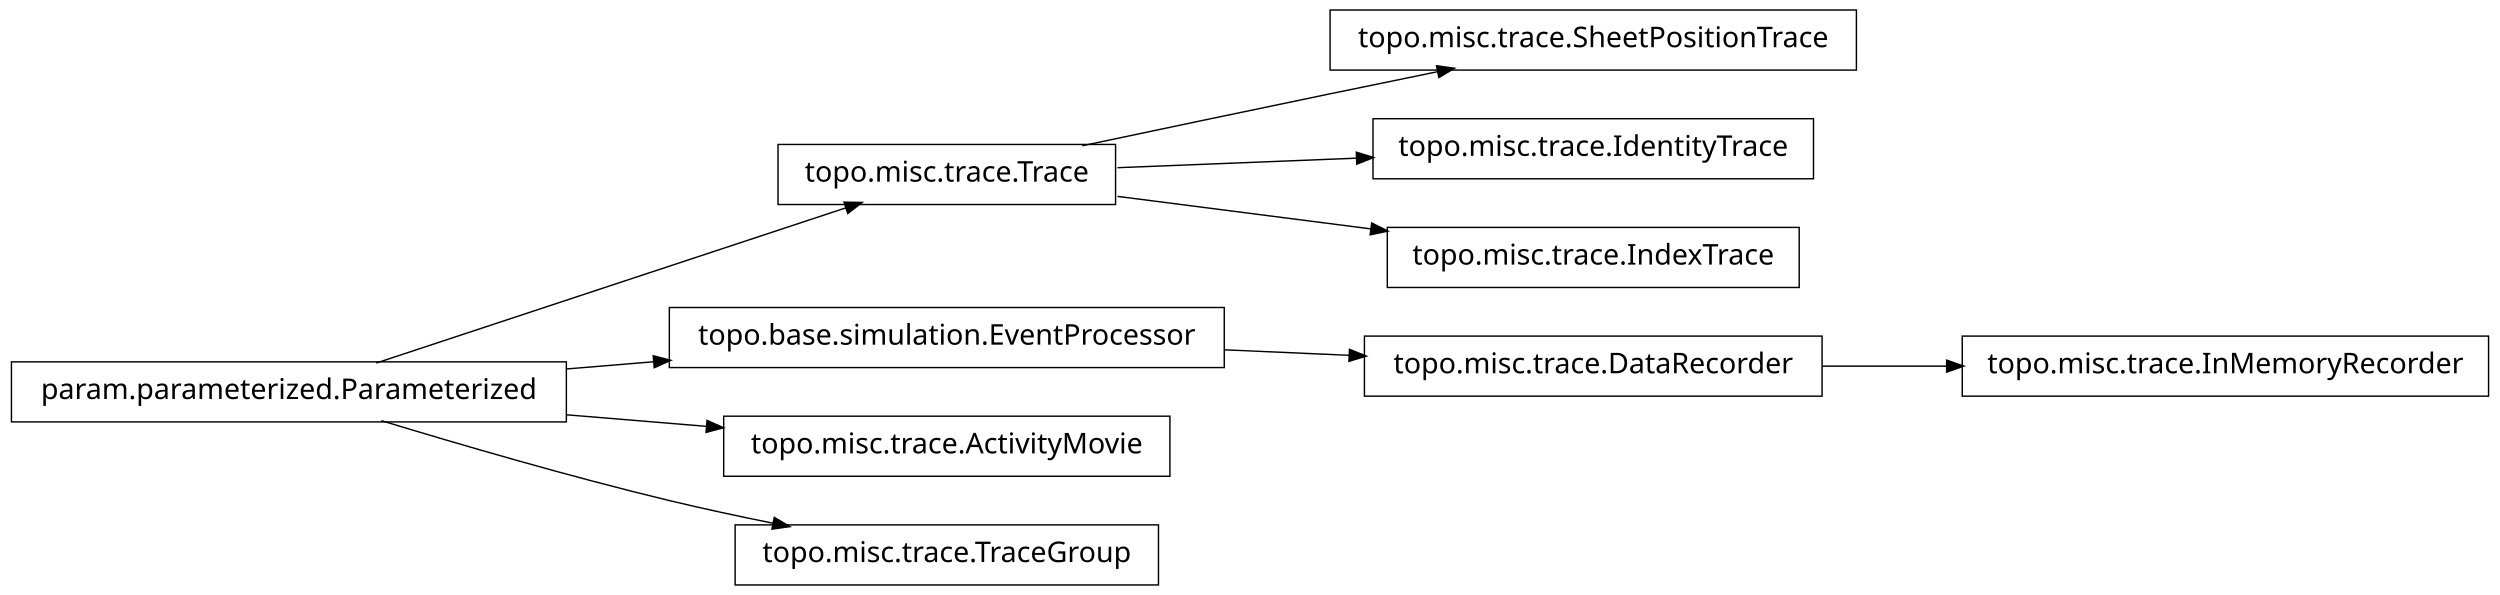
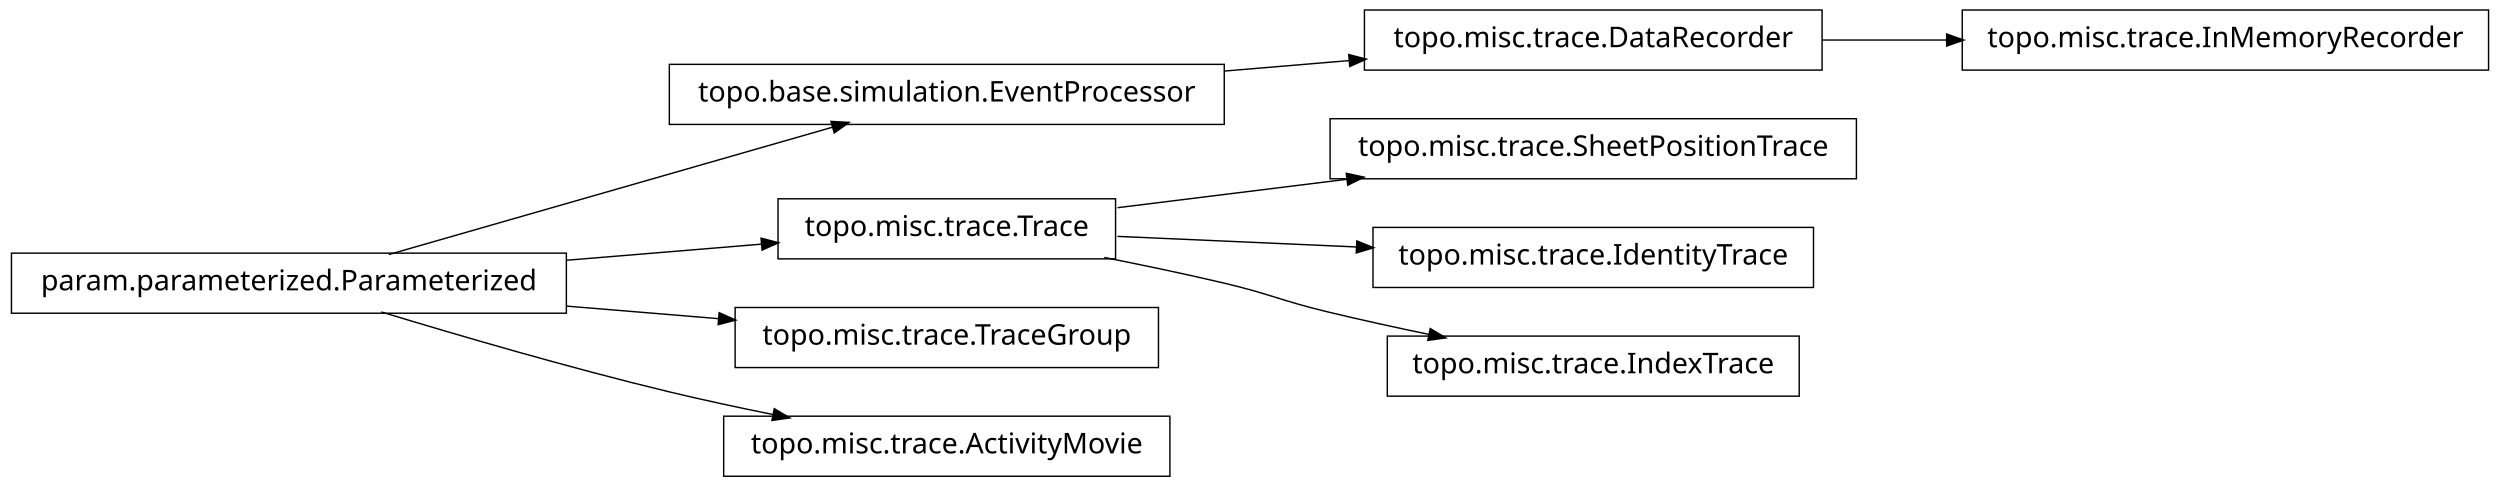
- <svg xmlns="http://www.w3.org/2000/svg" width="874pt" height="208pt" viewBox="0.00 0.00 874.00 208.00">
-   <g id="graph1" class="graph" transform="scale(1 1) rotate(0) translate(4 204)">
-     <polygon fill="white" stroke="white" points="-4,5 -4,-204 871,-204 871,5 -4,5" />
+ <svg xmlns="http://www.w3.org/2000/svg" width="874pt" height="170pt" viewBox="0.00 0.00 874.00 170.00">
+   <g id="graph1" class="graph" transform="scale(1 1) rotate(0) translate(4 166)">
+     <polygon fill="white" stroke="white" points="-4,5 -4,-166 871,-166 871,5 -4,5" />
    <g id="node1" class="node">
-       <polygon fill="none" stroke="black" stroke-width="0.5" points="645,-200.5 461,-200.5 461,-179.5 645,-179.5 645,-200.5" />
-       <text text-anchor="middle" x="553" y="-187.5" font-family="Vera" font-size="10.00">topo.misc.trace.SheetPositionTrace</text>
+       <polygon fill="none" stroke="black" stroke-width="0.5" points="633,-162.5 473,-162.5 473,-141.5 633,-141.5 633,-162.5" />
+       <text text-anchor="middle" x="553" y="-149.5" font-family="Vera" font-size="10.00">topo.misc.trace.DataRecorder</text>
+     </g>
+     <g id="node13" class="node">
+       <polygon fill="none" stroke="black" stroke-width="0.5" points="866,-162.5 682,-162.5 682,-141.5 866,-141.5 866,-162.5" />
+       <text text-anchor="middle" x="774" y="-149.5" font-family="Vera" font-size="10.00">topo.misc.trace.InMemoryRecorder</text>
+     </g>
+     <g id="edge12" class="edge">
+       <path fill="none" stroke="black" stroke-width="0.5" d="M633.099,-152C647.181,-152 661.977,-152 676.472,-152" />
+       <polygon fill="black" stroke="black" points="676.797,-153.75 681.796,-152 676.796,-150.25 676.797,-153.75" />
    </g>
    <g id="node2" class="node">
-       <polygon fill="none" stroke="black" stroke-width="0.5" points="386,-153.5 268,-153.5 268,-132.5 386,-132.5 386,-153.5" />
-       <text text-anchor="middle" x="327" y="-140.5" font-family="Vera" font-size="10.00">topo.misc.trace.Trace</text>
+       <polygon fill="none" stroke="black" stroke-width="0.5" points="424,-143.5 230,-143.5 230,-122.5 424,-122.5 424,-143.5" />
+       <text text-anchor="middle" x="327" y="-130.5" font-family="Vera" font-size="10.00">topo.base.simulation.EventProcessor</text>
    </g>
    <g id="edge2" class="edge">
-       <path fill="none" stroke="black" stroke-width="0.5" d="M374.383,-153.047C399.768,-158.412 431.581,-165.106 460,-171 472.536,-173.6 486.027,-176.372 498.741,-178.972" />
-       <polygon fill="black" stroke="black" points="498.509,-180.71 503.758,-179.997 499.21,-177.281 498.509,-180.71" />
+       <path fill="none" stroke="black" stroke-width="0.5" d="M424.156,-141.168C438.647,-142.386 453.492,-143.634 467.714,-144.83" />
+       <polygon fill="black" stroke="black" points="467.794,-146.593 472.923,-145.268 468.087,-143.105 467.794,-146.593" />
    </g>
    <g id="node4" class="node">
-       <polygon fill="none" stroke="black" stroke-width="0.5" points="630,-162.5 476,-162.5 476,-141.5 630,-141.5 630,-162.5" />
-       <text text-anchor="middle" x="553" y="-149.5" font-family="Vera" font-size="10.00">topo.misc.trace.IdentityTrace</text>
+       <polygon fill="none" stroke="black" stroke-width="0.5" points="645,-124.5 461,-124.5 461,-103.5 645,-103.5 645,-124.5" />
+       <text text-anchor="middle" x="553" y="-111.5" font-family="Vera" font-size="10.00">topo.misc.trace.SheetPositionTrace</text>
+     </g>
+     <g id="node5" class="node">
+       <polygon fill="none" stroke="black" stroke-width="0.5" points="386,-96.5 268,-96.5 268,-75.5 386,-75.5 386,-96.5" />
+       <text text-anchor="middle" x="327" y="-83.5" font-family="Vera" font-size="10.00">topo.misc.trace.Trace</text>
    </g>
    <g id="edge4" class="edge">
-       <path fill="none" stroke="black" stroke-width="0.5" d="M386.674,-145.376C412.282,-146.396 442.63,-147.605 470.347,-148.709" />
-       <polygon fill="black" stroke="black" points="470.425,-150.463 475.49,-148.913 470.564,-146.966 470.425,-150.463" />
+       <path fill="none" stroke="black" stroke-width="0.5" d="M386.674,-93.393C411.297,-96.444 440.303,-100.038 467.138,-103.362" />
+       <polygon fill="black" stroke="black" points="466.945,-105.102 472.122,-103.98 467.375,-101.628 466.945,-105.102" />
    </g>
-     <g id="node11" class="node">
-       <polygon fill="none" stroke="black" stroke-width="0.5" points="625,-124.5 481,-124.5 481,-103.5 625,-103.5 625,-124.5" />
-       <text text-anchor="middle" x="553" y="-111.5" font-family="Vera" font-size="10.00">topo.misc.trace.IndexTrace</text>
+     <g id="node15" class="node">
+       <polygon fill="none" stroke="black" stroke-width="0.5" points="630,-86.5 476,-86.5 476,-65.5 630,-65.5 630,-86.5" />
+       <text text-anchor="middle" x="553" y="-73.5" font-family="Vera" font-size="10.00">topo.misc.trace.IdentityTrace</text>
    </g>
-     <g id="edge10" class="edge">
-       <path fill="none" stroke="black" stroke-width="0.5" d="M386.674,-135.343C413.872,-131.853 446.417,-127.677 475.477,-123.948" />
-       <polygon fill="black" stroke="black" points="475.748,-125.677 480.484,-123.305 475.302,-122.206 475.748,-125.677" />
+     <g id="edge14" class="edge">
+       <path fill="none" stroke="black" stroke-width="0.5" d="M386.674,-83.359C412.282,-82.227 442.63,-80.884 470.347,-79.657" />
+       <polygon fill="black" stroke="black" points="470.573,-81.399 475.49,-79.43 470.418,-77.903 470.573,-81.399" />
    </g>
-     <g id="node6" class="node">
+     <g id="node17" class="node">
+       <polygon fill="none" stroke="black" stroke-width="0.5" points="625,-48.5 481,-48.5 481,-27.5 625,-27.5 625,-48.5" />
+       <text text-anchor="middle" x="553" y="-35.5" font-family="Vera" font-size="10.00">topo.misc.trace.IndexTrace</text>
+     </g>
+     <g id="edge16" class="edge">
+       <path fill="none" stroke="black" stroke-width="0.5" d="M382.049,-75.987C395.795,-73.275 410.473,-70.198 424,-67 440.16,-63.179 443.855,-60.886 460,-57 471.496,-54.233 483.853,-51.524 495.686,-49.059" />
+       <polygon fill="black" stroke="black" points="496.179,-50.744 500.721,-48.017 495.47,-47.316 496.179,-50.744" />
+     </g>
+     <g id="node7" class="node">
+       <polygon fill="none" stroke="black" stroke-width="0.5" points="401,-58.5 253,-58.5 253,-37.5 401,-37.5 401,-58.5" />
+       <text text-anchor="middle" x="327" y="-45.5" font-family="Vera" font-size="10.00">topo.misc.trace.TraceGroup</text>
+     </g>
+     <g id="node8" class="node">
      <polygon fill="none" stroke="black" stroke-width="0.5" points="194,-77.5 5.68434e-14,-77.5 0,-56.5 194,-56.5 194,-77.5" />
      <text text-anchor="middle" x="97" y="-64.5" font-family="Vera" font-size="10.00">param.parameterized.Parameterized</text>
    </g>
-     <g id="edge6" class="edge">
-       <path fill="none" stroke="black" stroke-width="0.5" d="M127.542,-77.092C170.104,-91.156 247.065,-116.587 291.925,-131.41" />
-       <polygon fill="black" stroke="black" points="291.401,-133.08 296.698,-132.987 292.499,-129.757 291.401,-133.08" />
-     </g>
-     <g id="node13" class="node">
-       <polygon fill="none" stroke="black" stroke-width="0.5" points="424,-96.5 230,-96.5 230,-75.5 424,-75.5 424,-96.5" />
-       <text text-anchor="middle" x="327" y="-83.5" font-family="Vera" font-size="10.00">topo.base.simulation.EventProcessor</text>
-     </g>
-     <g id="edge14" class="edge">
-       <path fill="none" stroke="black" stroke-width="0.5" d="M194.207,-75.03C204.23,-75.858 214.438,-76.701 224.515,-77.534" />
-       <polygon fill="black" stroke="black" points="224.645,-79.3 229.772,-77.968 224.933,-75.812 224.645,-79.3" />
-     </g>
-     <g id="node16" class="node">
-       <polygon fill="none" stroke="black" stroke-width="0.5" points="405,-58.5 249,-58.5 249,-37.5 405,-37.5 405,-58.5" />
-       <text text-anchor="middle" x="327" y="-45.5" font-family="Vera" font-size="10.00">topo.misc.trace.ActivityMovie</text>
-     </g>
-     <g id="edge16" class="edge">
-       <path fill="none" stroke="black" stroke-width="0.5" d="M194.207,-58.97C210.399,-57.632 227.074,-56.255 242.904,-54.947" />
-       <polygon fill="black" stroke="black" points="243.4,-56.662 248.239,-54.506 243.111,-53.174 243.4,-56.662" />
-     </g>
-     <g id="node18" class="node">
-       <polygon fill="none" stroke="black" stroke-width="0.5" points="401,-20.5 253,-20.5 253,0.5 401,0.5 401,-20.5" />
-       <text text-anchor="middle" x="327" y="-7.5" font-family="Vera" font-size="10.00">topo.misc.trace.TraceGroup</text>
+     <g id="edge10" class="edge">
+       <path fill="none" stroke="black" stroke-width="0.5" d="M131.932,-77.024C173.678,-89.003 243.371,-109.002 287.171,-121.571" />
+       <polygon fill="black" stroke="black" points="286.828,-123.293 292.117,-122.99 287.793,-119.929 286.828,-123.293" />
    </g>
    <g id="edge18" class="edge">
+       <path fill="none" stroke="black" stroke-width="0.5" d="M194.207,-75.03C217.248,-76.934 241.266,-78.918 262.439,-80.667" />
+       <polygon fill="black" stroke="black" points="262.347,-82.415 267.474,-81.083 262.635,-78.927 262.347,-82.415" />
+     </g>
+     <g id="edge6" class="edge">
+       <path fill="none" stroke="black" stroke-width="0.5" d="M194.207,-58.97C211.874,-57.51 230.114,-56.004 247.206,-54.592" />
+       <polygon fill="black" stroke="black" points="247.632,-56.312 252.471,-54.157 247.344,-52.824 247.632,-56.312" />
+     </g>
+     <g id="node10" class="node">
+       <polygon fill="none" stroke="black" stroke-width="0.5" points="405,-20.5 249,-20.5 249,0.5 405,0.5 405,-20.5" />
+       <text text-anchor="middle" x="327" y="-7.5" font-family="Vera" font-size="10.00">topo.misc.trace.ActivityMovie</text>
+     </g>
+     <g id="edge8" class="edge">
      <path fill="none" stroke="black" stroke-width="0.5" d="M129.318,-56.934C156.126,-48.785 195.326,-37.333 230,-29 241.68,-26.193 254.224,-23.5 266.288,-21.07" />
      <polygon fill="black" stroke="black" points="266.864,-22.739 271.425,-20.044 266.179,-19.307 266.864,-22.739" />
    </g>
-     <g id="node8" class="node">
-       <polygon fill="none" stroke="black" stroke-width="0.5" points="866,-86.5 682,-86.5 682,-65.5 866,-65.5 866,-86.5" />
-       <text text-anchor="middle" x="774" y="-73.5" font-family="Vera" font-size="10.00">topo.misc.trace.InMemoryRecorder</text>
-     </g>
-     <g id="node9" class="node">
-       <polygon fill="none" stroke="black" stroke-width="0.5" points="633,-86.5 473,-86.5 473,-65.5 633,-65.5 633,-86.5" />
-       <text text-anchor="middle" x="553" y="-73.5" font-family="Vera" font-size="10.00">topo.misc.trace.DataRecorder</text>
-     </g>
-     <g id="edge8" class="edge">
-       <path fill="none" stroke="black" stroke-width="0.5" d="M633.099,-76C647.181,-76 661.977,-76 676.472,-76" />
-       <polygon fill="black" stroke="black" points="676.797,-77.75 681.796,-76 676.796,-74.25 676.797,-77.75" />
-     </g>
-     <g id="edge12" class="edge">
-       <path fill="none" stroke="black" stroke-width="0.5" d="M424.156,-81.701C438.647,-81.06 453.492,-80.403 467.714,-79.774" />
-       <polygon fill="black" stroke="black" points="468.006,-81.513 472.923,-79.543 467.851,-78.016 468.006,-81.513" />
-     </g>
  </g>
</svg>
